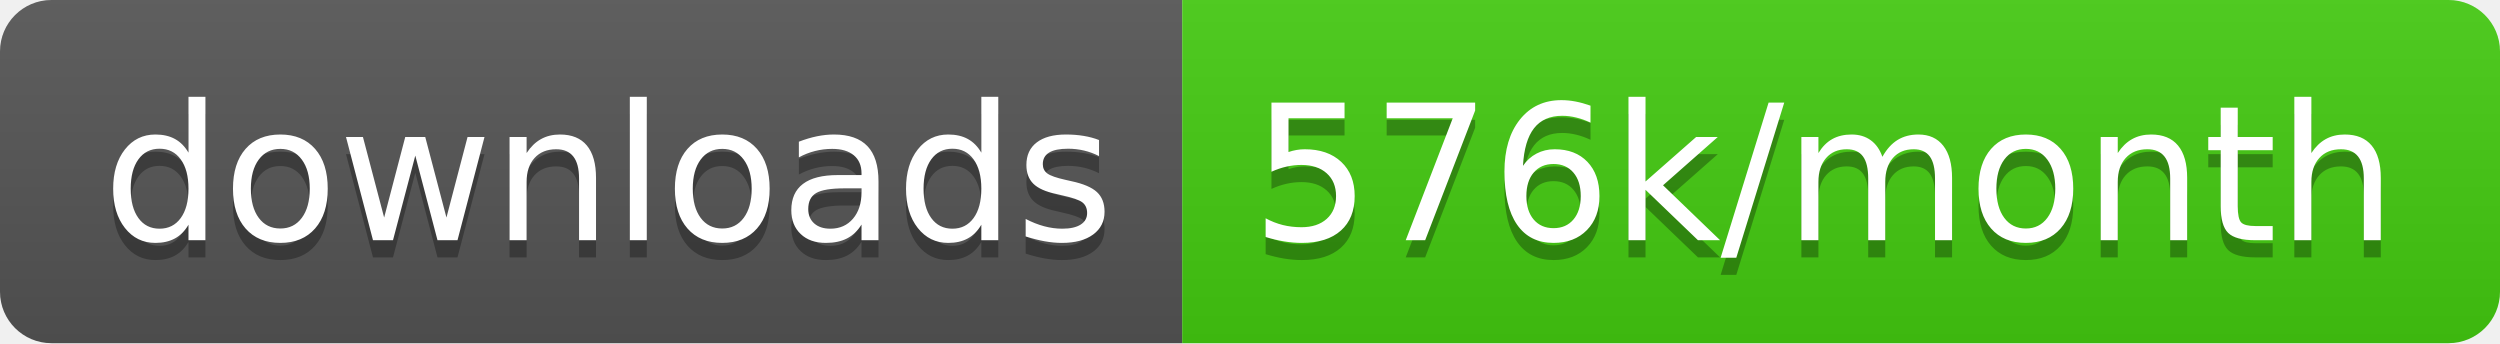
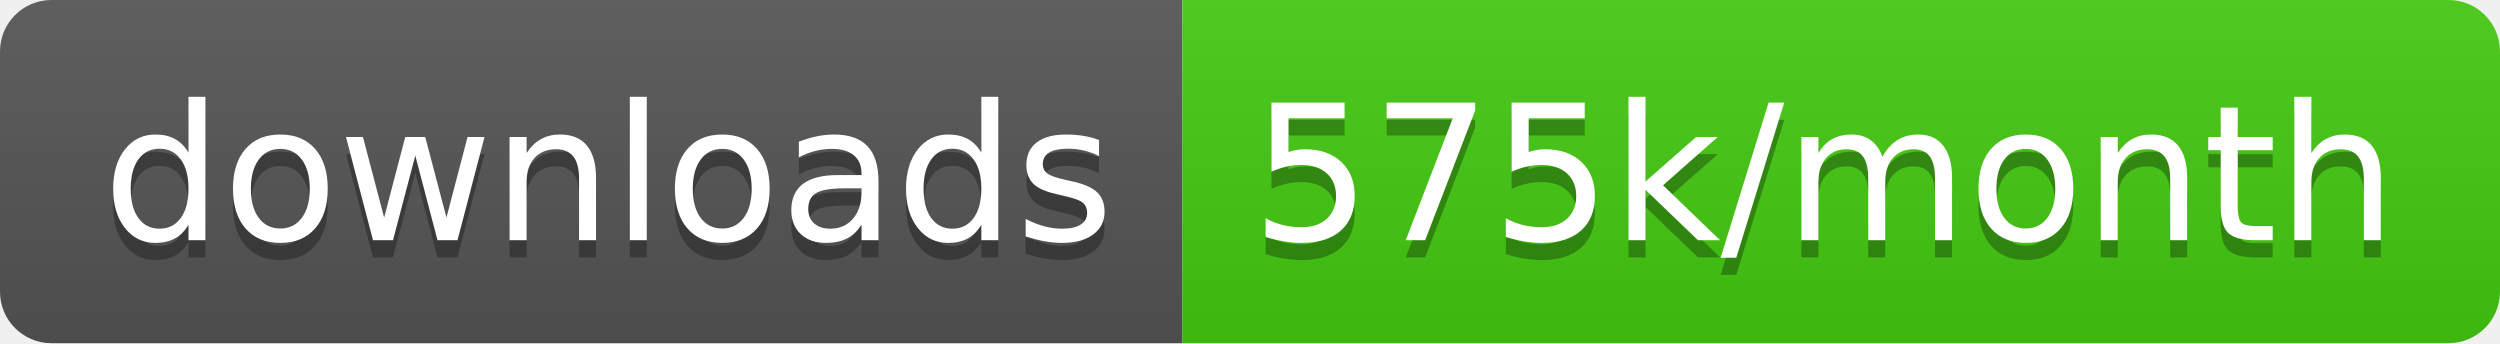
<svg xmlns="http://www.w3.org/2000/svg" width="145.7" height="20">
  <linearGradient id="smooth" x2="0" y2="100%">
    <stop offset="0" stop-color="#bbb" stop-opacity=".1" />
    <stop offset="1" stop-opacity=".1" />
  </linearGradient>
  <clipPath id="round">
    <rect width="145.7" height="20" rx="3" fill="#fff" />
  </clipPath>
  <g clip-path="url(#round)">
    <rect width="68.9" height="20" fill="#555" />
    <rect x="68.9" width="76.8" height="20" fill="#4c1" />
    <rect width="145.7" height="20" fill="url(#smooth)" />
  </g>
  <g fill="#fff" text-anchor="middle" font-family="DejaVu Sans,Verdana,Geneva,sans-serif" font-size="110">
    <text x="354.5" y="150" fill="#010101" fill-opacity=".3" transform="scale(0.1)" textLength="589.0" lengthAdjust="spacing">downloads</text>
    <text x="354.5" y="140" transform="scale(0.1)" textLength="589.0" lengthAdjust="spacing">downloads</text>
-     <text x="1063.0" y="150" fill="#010101" fill-opacity=".3" transform="scale(0.1)" textLength="668.0" lengthAdjust="spacing">576k/month</text>
-     <text x="1063.0" y="140" transform="scale(0.1)" textLength="668.0" lengthAdjust="spacing">576k/month</text>
+     <text x="1063.0" y="150" fill="#010101" fill-opacity=".3" transform="scale(0.1)" textLength="668.0" lengthAdjust="spacing">575k/month</text>
+     <text x="1063.0" y="140" transform="scale(0.1)" textLength="668.0" lengthAdjust="spacing">575k/month</text>
  </g>
</svg>
